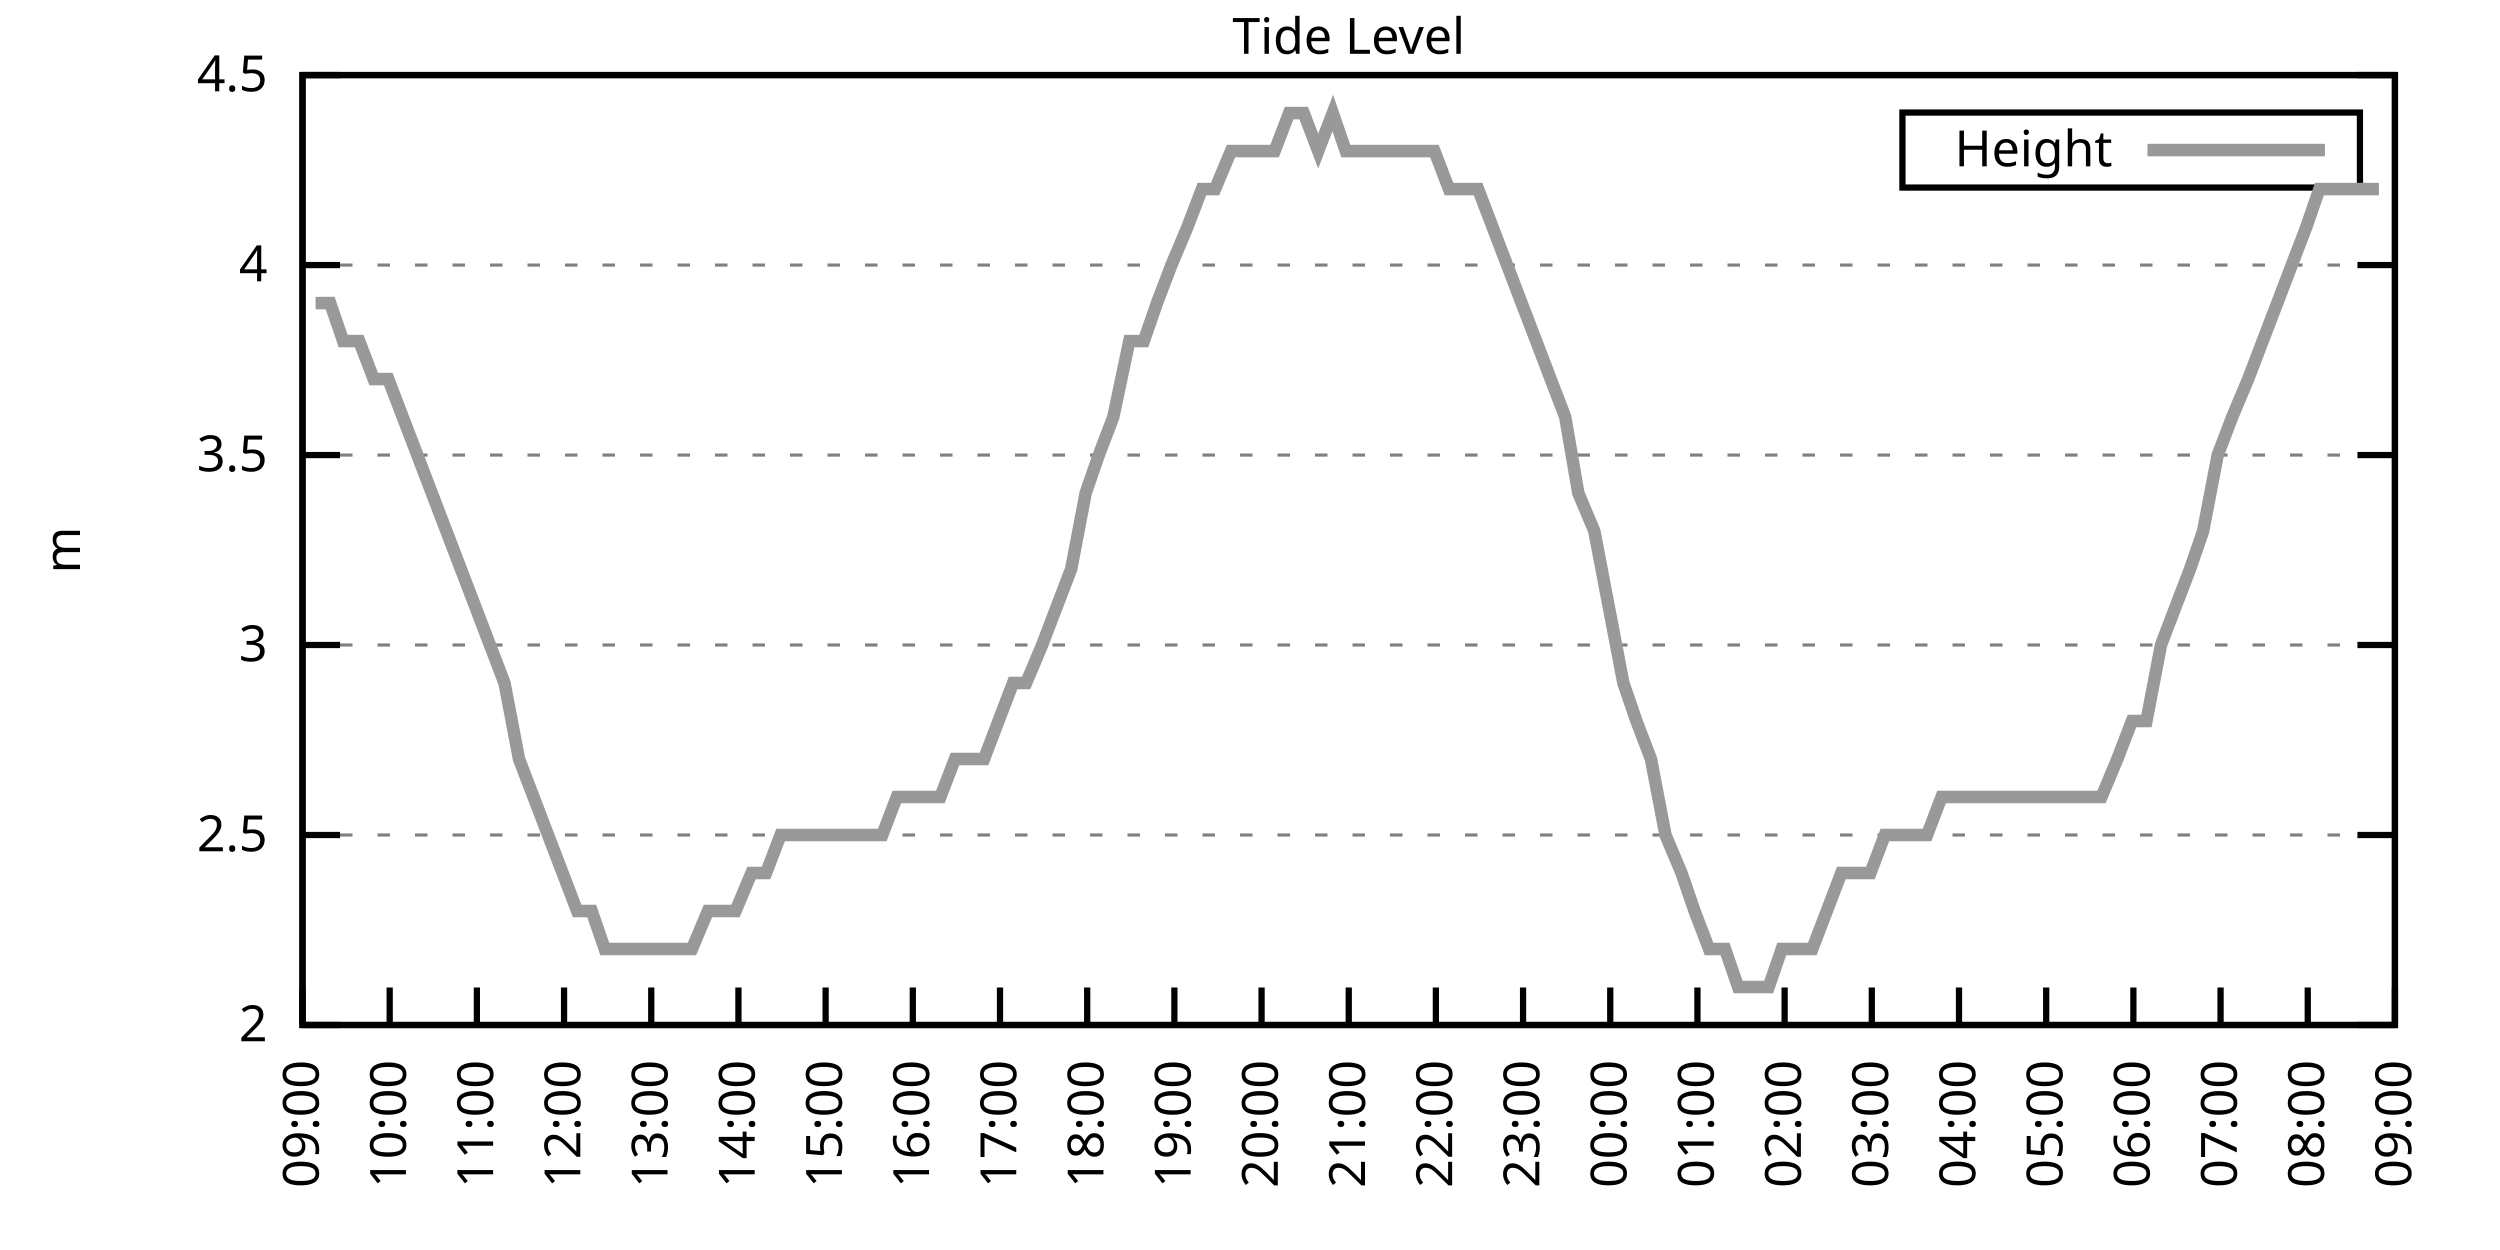
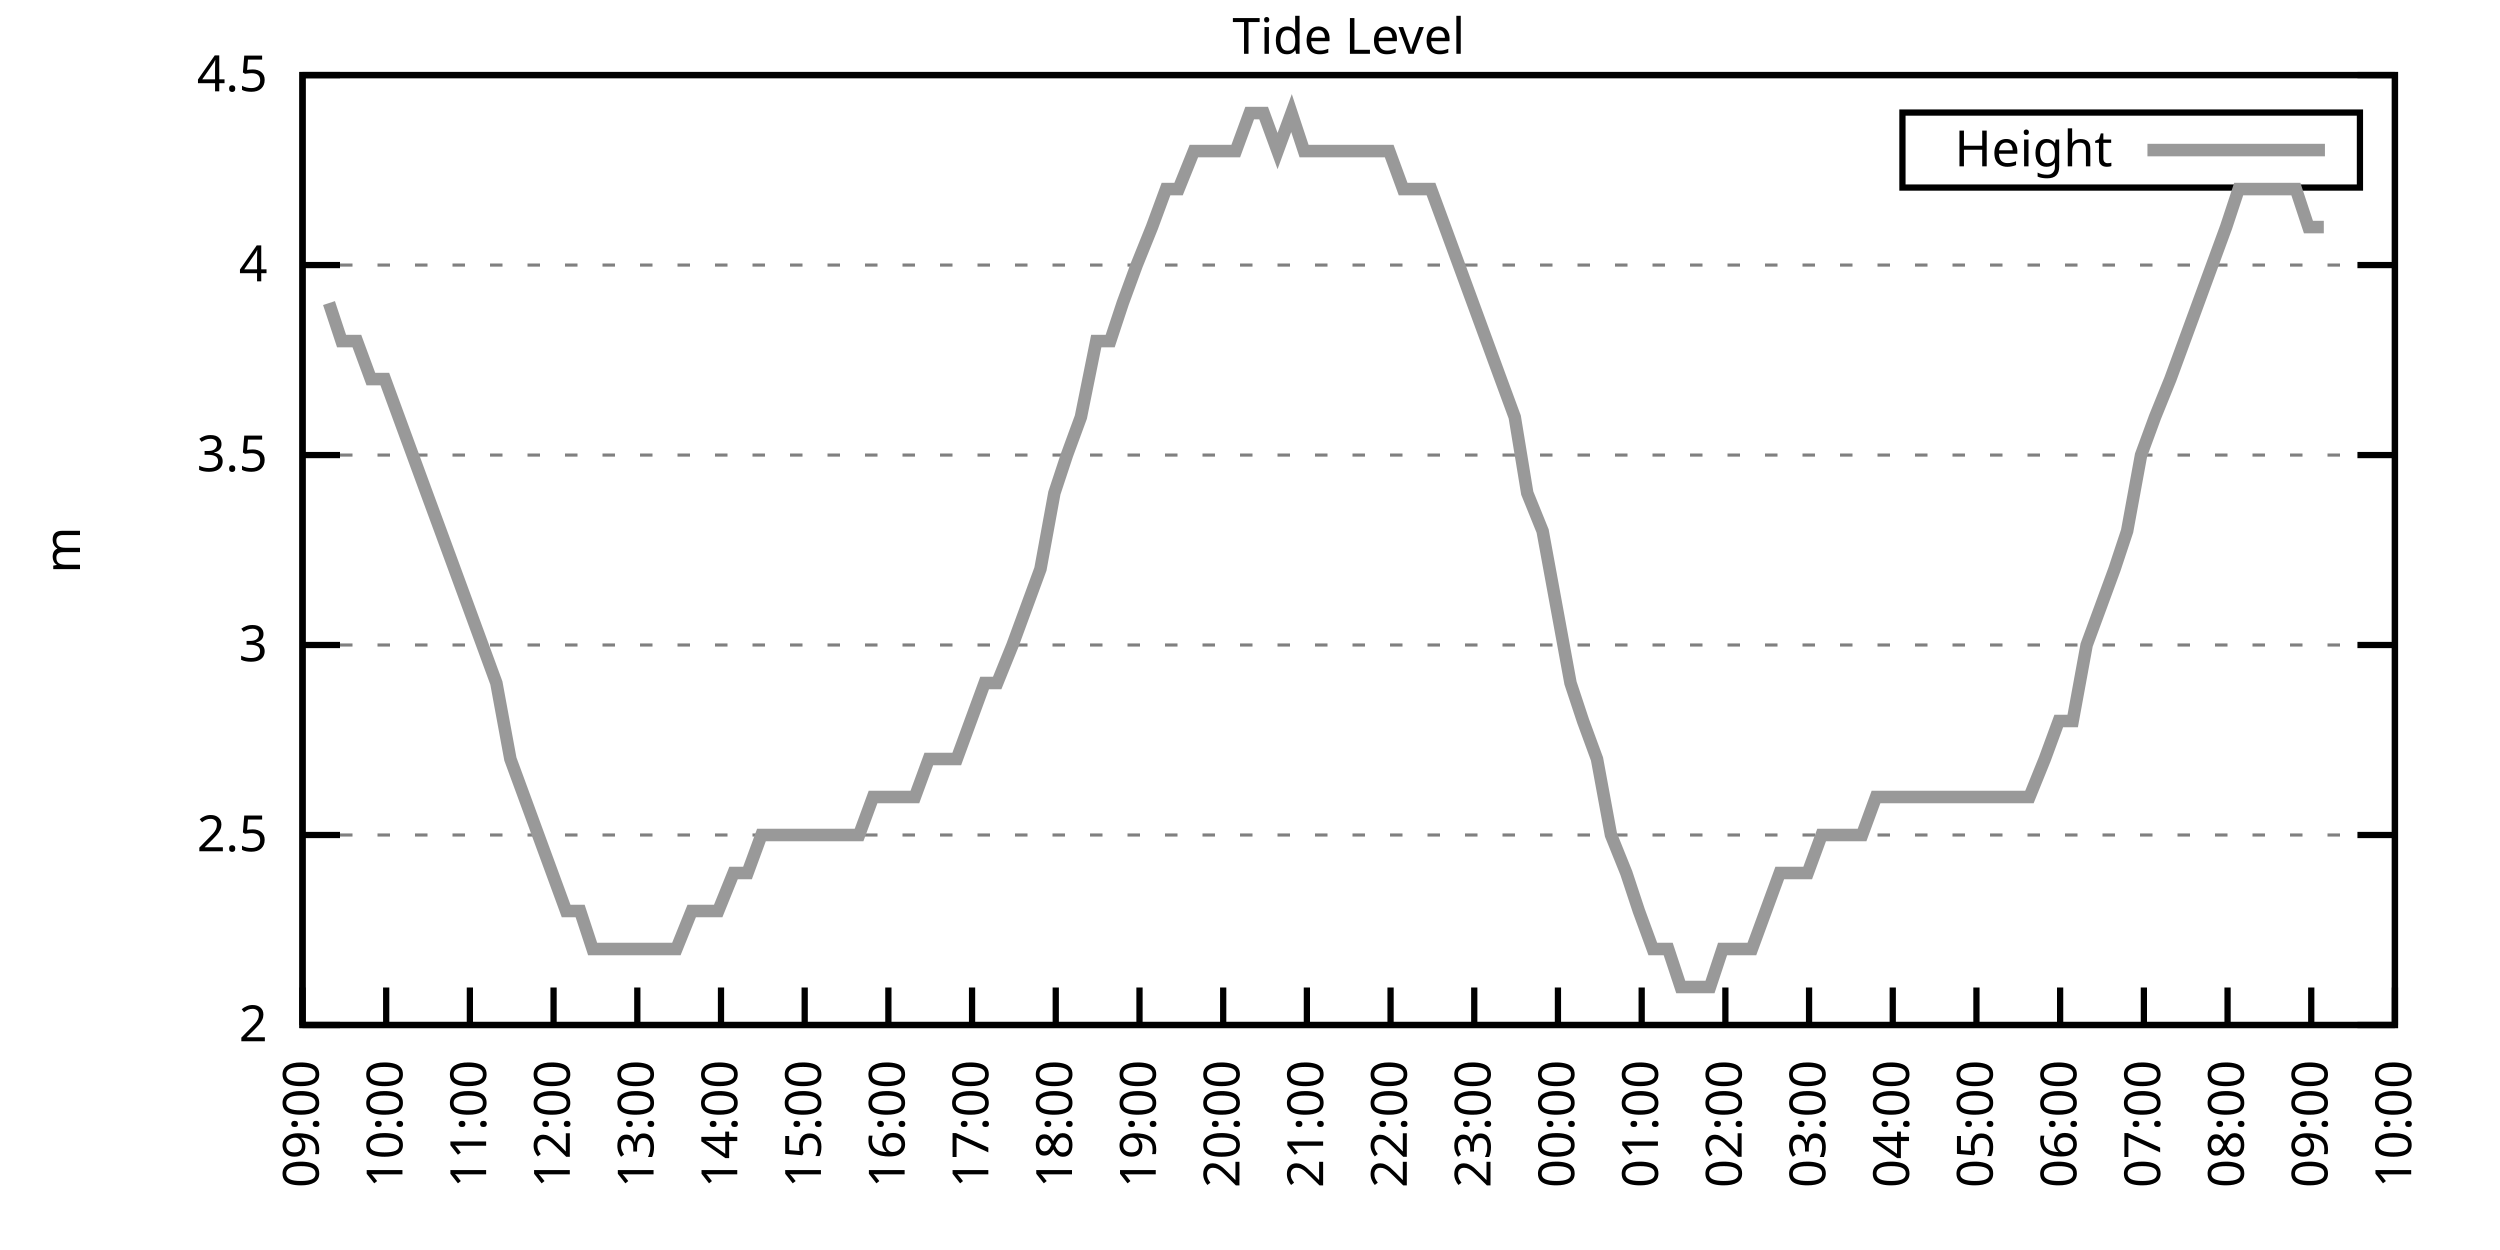
<svg xmlns="http://www.w3.org/2000/svg" xmlns:xlink="http://www.w3.org/1999/xlink" width="400" height="200" viewBox="0 0 400 200">
  <g id="gnuplot_canvas">
    <rect x="0" y="0" width="400" height="200" fill="none" />
    <defs>
      <circle id="gpDot" r="0.5" stroke-width="0.5" stroke="currentColor" />
      <path id="gpPt0" stroke-width="0.333" stroke="currentColor" d="M-1,0 h2 M0,-1 v2" />
      <path id="gpPt1" stroke-width="0.333" stroke="currentColor" d="M-1,-1 L1,1 M1,-1 L-1,1" />
      <path id="gpPt2" stroke-width="0.333" stroke="currentColor" d="M-1,0 L1,0 M0,-1 L0,1 M-1,-1 L1,1 M-1,1 L1,-1" />
      <rect id="gpPt3" stroke-width="0.333" stroke="currentColor" x="-1" y="-1" width="2" height="2" />
      <rect id="gpPt4" stroke-width="0.333" stroke="currentColor" fill="currentColor" x="-1" y="-1" width="2" height="2" />
      <circle id="gpPt5" stroke-width="0.333" stroke="currentColor" cx="0" cy="0" r="1" />
      <use xlink:href="#gpPt5" id="gpPt6" fill="currentColor" stroke="none" />
      <path id="gpPt7" stroke-width="0.333" stroke="currentColor" d="M0,-1.33 L-1.33,0.67 L1.33,0.67 z" />
      <use xlink:href="#gpPt7" id="gpPt8" fill="currentColor" stroke="none" />
      <use xlink:href="#gpPt7" id="gpPt9" stroke="currentColor" transform="rotate(180)" />
      <use xlink:href="#gpPt9" id="gpPt10" fill="currentColor" stroke="none" />
      <use xlink:href="#gpPt3" id="gpPt11" stroke="currentColor" transform="rotate(45)" />
      <use xlink:href="#gpPt11" id="gpPt12" fill="currentColor" stroke="none" />
      <path id="gpPt13" stroke-width="0.333" stroke="currentColor" d="M0,1.330 L1.265,0.411 L0.782,-1.067 L-0.782,-1.076 L-1.265,0.411 z" />
      <use xlink:href="#gpPt13" id="gpPt14" fill="currentColor" stroke="none" />
      <filter id="textbox" filterUnits="objectBoundingBox" x="0" y="0" height="1" width="1">
        <feFlood flood-color="white" flood-opacity="1" result="bgnd" />
        <feComposite in="SourceGraphic" in2="bgnd" operator="atop" />
      </filter>
      <filter id="greybox" filterUnits="objectBoundingBox" x="0" y="0" height="1" width="1">
        <feFlood flood-color="lightgrey" flood-opacity="1" result="grey" />
        <feComposite in="SourceGraphic" in2="grey" operator="atop" />
      </filter>
    </defs>
    <g fill="none" color="white" stroke="currentColor" stroke-width="1.00" stroke-linecap="butt" stroke-linejoin="miter">
</g>
    <g fill="none" color="black" stroke="currentColor" stroke-width="1.00" stroke-linecap="butt" stroke-linejoin="miter">
      <g stroke="none" shape-rendering="crispEdges">
        <polygon fill="rgb(255, 255, 255)" points="48.40,164.00 383.18,164.00 383.18,12.02 48.40,12.02 " />
      </g>
    </g>
    <g fill="none" color="black" stroke="currentColor" stroke-width="1.00" stroke-linecap="butt" stroke-linejoin="miter">
</g>
    <g fill="none" color="black" stroke="black" stroke-width="0.50" stroke-linecap="butt" stroke-linejoin="miter">
</g>
    <g fill="none" color="gray" stroke="currentColor" stroke-width="0.50" stroke-linecap="butt" stroke-linejoin="miter">
      <path stroke="gray" stroke-dasharray="2,4" class="gridline" d="M48.40,164.00 L383.19,164.00  " />
    </g>
    <g fill="none" color="gray" stroke="gray" stroke-width="1.00" stroke-linecap="butt" stroke-linejoin="miter">
</g>
    <g fill="none" color="black" stroke="currentColor" stroke-width="1.00" stroke-linecap="butt" stroke-linejoin="miter">
      <path stroke="black" d="M48.40,164.00 L54.40,164.00 M383.19,164.00 L377.19,164.00  " />
      <g transform="translate(42.80,166.60)" stroke="none" fill="black" font-family="Sans" font-size="8.00" text-anchor="end">
        <text>
          <tspan font-family="Sans"> 2</tspan>
        </text>
      </g>
    </g>
    <g fill="none" color="black" stroke="currentColor" stroke-width="1.00" stroke-linecap="butt" stroke-linejoin="miter">
</g>
    <g fill="none" color="black" stroke="black" stroke-width="0.50" stroke-linecap="butt" stroke-linejoin="miter">
</g>
    <g fill="none" color="gray" stroke="currentColor" stroke-width="0.50" stroke-linecap="butt" stroke-linejoin="miter">
      <path stroke="gray" stroke-dasharray="2,4" class="gridline" d="M48.40,133.60 L383.19,133.60  " />
    </g>
    <g fill="none" color="gray" stroke="gray" stroke-width="1.00" stroke-linecap="butt" stroke-linejoin="miter">
</g>
    <g fill="none" color="black" stroke="currentColor" stroke-width="1.00" stroke-linecap="butt" stroke-linejoin="miter">
      <path stroke="black" d="M48.40,133.60 L54.40,133.60 M383.19,133.60 L377.19,133.60  " />
      <g transform="translate(42.80,136.20)" stroke="none" fill="black" font-family="Sans" font-size="8.00" text-anchor="end">
        <text>
          <tspan font-family="Sans"> 2.5</tspan>
        </text>
      </g>
    </g>
    <g fill="none" color="black" stroke="currentColor" stroke-width="1.00" stroke-linecap="butt" stroke-linejoin="miter">
</g>
    <g fill="none" color="black" stroke="black" stroke-width="0.50" stroke-linecap="butt" stroke-linejoin="miter">
</g>
    <g fill="none" color="gray" stroke="currentColor" stroke-width="0.50" stroke-linecap="butt" stroke-linejoin="miter">
      <path stroke="gray" stroke-dasharray="2,4" class="gridline" d="M48.40,103.20 L383.19,103.20  " />
    </g>
    <g fill="none" color="gray" stroke="gray" stroke-width="1.00" stroke-linecap="butt" stroke-linejoin="miter">
</g>
    <g fill="none" color="black" stroke="currentColor" stroke-width="1.00" stroke-linecap="butt" stroke-linejoin="miter">
      <path stroke="black" d="M48.40,103.20 L54.40,103.20 M383.19,103.20 L377.19,103.20  " />
      <g transform="translate(42.80,105.80)" stroke="none" fill="black" font-family="Sans" font-size="8.00" text-anchor="end">
        <text>
          <tspan font-family="Sans"> 3</tspan>
        </text>
      </g>
    </g>
    <g fill="none" color="black" stroke="currentColor" stroke-width="1.00" stroke-linecap="butt" stroke-linejoin="miter">
</g>
    <g fill="none" color="black" stroke="black" stroke-width="0.50" stroke-linecap="butt" stroke-linejoin="miter">
</g>
    <g fill="none" color="gray" stroke="currentColor" stroke-width="0.50" stroke-linecap="butt" stroke-linejoin="miter">
      <path stroke="gray" stroke-dasharray="2,4" class="gridline" d="M48.40,72.81 L383.19,72.81  " />
    </g>
    <g fill="none" color="gray" stroke="gray" stroke-width="1.00" stroke-linecap="butt" stroke-linejoin="miter">
</g>
    <g fill="none" color="black" stroke="currentColor" stroke-width="1.00" stroke-linecap="butt" stroke-linejoin="miter">
      <path stroke="black" d="M48.40,72.81 L54.40,72.81 M383.19,72.81 L377.19,72.81  " />
      <g transform="translate(42.80,75.41)" stroke="none" fill="black" font-family="Sans" font-size="8.00" text-anchor="end">
        <text>
          <tspan font-family="Sans"> 3.5</tspan>
        </text>
      </g>
    </g>
    <g fill="none" color="black" stroke="currentColor" stroke-width="1.00" stroke-linecap="butt" stroke-linejoin="miter">
</g>
    <g fill="none" color="black" stroke="black" stroke-width="0.50" stroke-linecap="butt" stroke-linejoin="miter">
</g>
    <g fill="none" color="gray" stroke="currentColor" stroke-width="0.50" stroke-linecap="butt" stroke-linejoin="miter">
      <path stroke="gray" stroke-dasharray="2,4" class="gridline" d="M48.40,42.41 L383.19,42.41  " />
    </g>
    <g fill="none" color="gray" stroke="gray" stroke-width="1.00" stroke-linecap="butt" stroke-linejoin="miter">
</g>
    <g fill="none" color="black" stroke="currentColor" stroke-width="1.00" stroke-linecap="butt" stroke-linejoin="miter">
      <path stroke="black" d="M48.40,42.41 L54.40,42.41 M383.19,42.41 L377.19,42.41  " />
      <g transform="translate(42.80,45.01)" stroke="none" fill="black" font-family="Sans" font-size="8.00" text-anchor="end">
        <text>
          <tspan font-family="Sans"> 4</tspan>
        </text>
      </g>
    </g>
    <g fill="none" color="black" stroke="currentColor" stroke-width="1.00" stroke-linecap="butt" stroke-linejoin="miter">
</g>
    <g fill="none" color="black" stroke="black" stroke-width="0.50" stroke-linecap="butt" stroke-linejoin="miter">
</g>
    <g fill="none" color="gray" stroke="currentColor" stroke-width="0.50" stroke-linecap="butt" stroke-linejoin="miter">
      <path stroke="gray" stroke-dasharray="2,4" class="gridline" d="M48.40,12.01 L383.19,12.01  " />
    </g>
    <g fill="none" color="gray" stroke="gray" stroke-width="1.00" stroke-linecap="butt" stroke-linejoin="miter">
</g>
    <g fill="none" color="black" stroke="currentColor" stroke-width="1.00" stroke-linecap="butt" stroke-linejoin="miter">
      <path stroke="black" d="M48.40,12.01 L54.40,12.01 M383.19,12.01 L377.19,12.01  " />
      <g transform="translate(42.80,14.61)" stroke="none" fill="black" font-family="Sans" font-size="8.00" text-anchor="end">
        <text>
          <tspan font-family="Sans"> 4.5</tspan>
        </text>
      </g>
    </g>
    <g fill="none" color="black" stroke="currentColor" stroke-width="1.00" stroke-linecap="butt" stroke-linejoin="miter">
      <path stroke="black" d="M48.40,164.00 L48.40,158.00  " />
      <g transform="translate(51.00,169.60) rotate(270.00)" stroke="none" fill="black" font-family="Sans" font-size="8.00" text-anchor="end">
        <text>
          <tspan font-family="Sans">09:00</tspan>
        </text>
      </g>
    </g>
    <g fill="none" color="black" stroke="currentColor" stroke-width="1.00" stroke-linecap="butt" stroke-linejoin="miter">
-       <path stroke="black" d="M62.35,164.00 L62.35,158.00  " />
-       <g transform="translate(64.95,169.60) rotate(270.00)" stroke="none" fill="black" font-family="Sans" font-size="8.00" text-anchor="end">
+       <path stroke="black" d="M61.79,164.00 L61.79,158.00  " />
+       <g transform="translate(64.39,169.60) rotate(270.00)" stroke="none" fill="black" font-family="Sans" font-size="8.00" text-anchor="end">
        <text>
          <tspan font-family="Sans">10:00</tspan>
        </text>
      </g>
    </g>
    <g fill="none" color="black" stroke="currentColor" stroke-width="1.00" stroke-linecap="butt" stroke-linejoin="miter">
-       <path stroke="black" d="M76.30,164.00 L76.30,158.00  " />
-       <g transform="translate(78.90,169.60) rotate(270.00)" stroke="none" fill="black" font-family="Sans" font-size="8.00" text-anchor="end">
+       <path stroke="black" d="M75.18,164.00 L75.18,158.00  " />
+       <g transform="translate(77.78,169.60) rotate(270.00)" stroke="none" fill="black" font-family="Sans" font-size="8.00" text-anchor="end">
        <text>
          <tspan font-family="Sans">11:00</tspan>
        </text>
      </g>
    </g>
    <g fill="none" color="black" stroke="currentColor" stroke-width="1.00" stroke-linecap="butt" stroke-linejoin="miter">
-       <path stroke="black" d="M90.25,164.00 L90.25,158.00  " />
-       <g transform="translate(92.85,169.60) rotate(270.00)" stroke="none" fill="black" font-family="Sans" font-size="8.00" text-anchor="end">
+       <path stroke="black" d="M88.57,164.00 L88.57,158.00  " />
+       <g transform="translate(91.17,169.60) rotate(270.00)" stroke="none" fill="black" font-family="Sans" font-size="8.00" text-anchor="end">
        <text>
          <tspan font-family="Sans">12:00</tspan>
        </text>
      </g>
    </g>
    <g fill="none" color="black" stroke="currentColor" stroke-width="1.00" stroke-linecap="butt" stroke-linejoin="miter">
-       <path stroke="black" d="M104.20,164.00 L104.20,158.00  " />
-       <g transform="translate(106.80,169.60) rotate(270.00)" stroke="none" fill="black" font-family="Sans" font-size="8.00" text-anchor="end">
+       <path stroke="black" d="M101.97,164.00 L101.97,158.00  " />
+       <g transform="translate(104.57,169.60) rotate(270.00)" stroke="none" fill="black" font-family="Sans" font-size="8.00" text-anchor="end">
        <text>
          <tspan font-family="Sans">13:00</tspan>
        </text>
      </g>
    </g>
    <g fill="none" color="black" stroke="currentColor" stroke-width="1.00" stroke-linecap="butt" stroke-linejoin="miter">
-       <path stroke="black" d="M118.15,164.00 L118.15,158.00  " />
-       <g transform="translate(120.75,169.60) rotate(270.00)" stroke="none" fill="black" font-family="Sans" font-size="8.00" text-anchor="end">
+       <path stroke="black" d="M115.36,164.00 L115.36,158.00  " />
+       <g transform="translate(117.96,169.60) rotate(270.00)" stroke="none" fill="black" font-family="Sans" font-size="8.00" text-anchor="end">
        <text>
          <tspan font-family="Sans">14:00</tspan>
        </text>
      </g>
    </g>
    <g fill="none" color="black" stroke="currentColor" stroke-width="1.00" stroke-linecap="butt" stroke-linejoin="miter">
-       <path stroke="black" d="M132.10,164.00 L132.10,158.00  " />
-       <g transform="translate(134.70,169.60) rotate(270.00)" stroke="none" fill="black" font-family="Sans" font-size="8.00" text-anchor="end">
+       <path stroke="black" d="M128.75,164.00 L128.75,158.00  " />
+       <g transform="translate(131.35,169.60) rotate(270.00)" stroke="none" fill="black" font-family="Sans" font-size="8.00" text-anchor="end">
        <text>
          <tspan font-family="Sans">15:00</tspan>
        </text>
      </g>
    </g>
    <g fill="none" color="black" stroke="currentColor" stroke-width="1.00" stroke-linecap="butt" stroke-linejoin="miter">
-       <path stroke="black" d="M146.05,164.00 L146.05,158.00  " />
-       <g transform="translate(148.65,169.60) rotate(270.00)" stroke="none" fill="black" font-family="Sans" font-size="8.00" text-anchor="end">
+       <path stroke="black" d="M142.14,164.00 L142.14,158.00  " />
+       <g transform="translate(144.74,169.60) rotate(270.00)" stroke="none" fill="black" font-family="Sans" font-size="8.00" text-anchor="end">
        <text>
          <tspan font-family="Sans">16:00</tspan>
        </text>
      </g>
    </g>
    <g fill="none" color="black" stroke="currentColor" stroke-width="1.00" stroke-linecap="butt" stroke-linejoin="miter">
-       <path stroke="black" d="M160.00,164.00 L160.00,158.00  " />
-       <g transform="translate(162.60,169.60) rotate(270.00)" stroke="none" fill="black" font-family="Sans" font-size="8.00" text-anchor="end">
+       <path stroke="black" d="M155.53,164.00 L155.53,158.00  " />
+       <g transform="translate(158.13,169.60) rotate(270.00)" stroke="none" fill="black" font-family="Sans" font-size="8.00" text-anchor="end">
        <text>
          <tspan font-family="Sans">17:00</tspan>
        </text>
      </g>
    </g>
    <g fill="none" color="black" stroke="currentColor" stroke-width="1.00" stroke-linecap="butt" stroke-linejoin="miter">
-       <path stroke="black" d="M173.95,164.00 L173.95,158.00  " />
-       <g transform="translate(176.55,169.60) rotate(270.00)" stroke="none" fill="black" font-family="Sans" font-size="8.00" text-anchor="end">
+       <path stroke="black" d="M168.92,164.00 L168.92,158.00  " />
+       <g transform="translate(171.52,169.60) rotate(270.00)" stroke="none" fill="black" font-family="Sans" font-size="8.00" text-anchor="end">
        <text>
          <tspan font-family="Sans">18:00</tspan>
        </text>
      </g>
    </g>
    <g fill="none" color="black" stroke="currentColor" stroke-width="1.00" stroke-linecap="butt" stroke-linejoin="miter">
-       <path stroke="black" d="M187.90,164.00 L187.90,158.00  " />
-       <g transform="translate(190.50,169.60) rotate(270.00)" stroke="none" fill="black" font-family="Sans" font-size="8.00" text-anchor="end">
+       <path stroke="black" d="M182.32,164.00 L182.32,158.00  " />
+       <g transform="translate(184.92,169.60) rotate(270.00)" stroke="none" fill="black" font-family="Sans" font-size="8.00" text-anchor="end">
        <text>
          <tspan font-family="Sans">19:00</tspan>
        </text>
      </g>
    </g>
    <g fill="none" color="black" stroke="currentColor" stroke-width="1.00" stroke-linecap="butt" stroke-linejoin="miter">
-       <path stroke="black" d="M201.85,164.00 L201.85,158.00  " />
-       <g transform="translate(204.45,169.60) rotate(270.00)" stroke="none" fill="black" font-family="Sans" font-size="8.00" text-anchor="end">
+       <path stroke="black" d="M195.71,164.00 L195.71,158.00  " />
+       <g transform="translate(198.31,169.60) rotate(270.00)" stroke="none" fill="black" font-family="Sans" font-size="8.00" text-anchor="end">
        <text>
          <tspan font-family="Sans">20:00</tspan>
        </text>
      </g>
    </g>
    <g fill="none" color="black" stroke="currentColor" stroke-width="1.00" stroke-linecap="butt" stroke-linejoin="miter">
-       <path stroke="black" d="M215.80,164.00 L215.80,158.00  " />
-       <g transform="translate(218.40,169.60) rotate(270.00)" stroke="none" fill="black" font-family="Sans" font-size="8.00" text-anchor="end">
+       <path stroke="black" d="M209.10,164.00 L209.10,158.00  " />
+       <g transform="translate(211.70,169.60) rotate(270.00)" stroke="none" fill="black" font-family="Sans" font-size="8.00" text-anchor="end">
        <text>
          <tspan font-family="Sans">21:00</tspan>
        </text>
      </g>
    </g>
    <g fill="none" color="black" stroke="currentColor" stroke-width="1.00" stroke-linecap="butt" stroke-linejoin="miter">
-       <path stroke="black" d="M229.74,164.00 L229.74,158.00  " />
-       <g transform="translate(232.34,169.60) rotate(270.00)" stroke="none" fill="black" font-family="Sans" font-size="8.00" text-anchor="end">
+       <path stroke="black" d="M222.49,164.00 L222.49,158.00  " />
+       <g transform="translate(225.09,169.60) rotate(270.00)" stroke="none" fill="black" font-family="Sans" font-size="8.00" text-anchor="end">
        <text>
          <tspan font-family="Sans">22:00</tspan>
        </text>
      </g>
    </g>
    <g fill="none" color="black" stroke="currentColor" stroke-width="1.00" stroke-linecap="butt" stroke-linejoin="miter">
-       <path stroke="black" d="M243.69,164.00 L243.69,158.00  " />
-       <g transform="translate(246.29,169.60) rotate(270.00)" stroke="none" fill="black" font-family="Sans" font-size="8.00" text-anchor="end">
+       <path stroke="black" d="M235.88,164.00 L235.88,158.00  " />
+       <g transform="translate(238.48,169.60) rotate(270.00)" stroke="none" fill="black" font-family="Sans" font-size="8.00" text-anchor="end">
        <text>
          <tspan font-family="Sans">23:00</tspan>
        </text>
      </g>
    </g>
    <g fill="none" color="black" stroke="currentColor" stroke-width="1.00" stroke-linecap="butt" stroke-linejoin="miter">
-       <path stroke="black" d="M257.64,164.00 L257.64,158.00  " />
-       <g transform="translate(260.24,169.60) rotate(270.00)" stroke="none" fill="black" font-family="Sans" font-size="8.00" text-anchor="end">
+       <path stroke="black" d="M249.27,164.00 L249.27,158.00  " />
+       <g transform="translate(251.87,169.60) rotate(270.00)" stroke="none" fill="black" font-family="Sans" font-size="8.00" text-anchor="end">
        <text>
          <tspan font-family="Sans">00:00</tspan>
        </text>
      </g>
    </g>
    <g fill="none" color="black" stroke="currentColor" stroke-width="1.00" stroke-linecap="butt" stroke-linejoin="miter">
-       <path stroke="black" d="M271.59,164.00 L271.59,158.00  " />
-       <g transform="translate(274.19,169.60) rotate(270.00)" stroke="none" fill="black" font-family="Sans" font-size="8.00" text-anchor="end">
+       <path stroke="black" d="M262.67,164.00 L262.67,158.00  " />
+       <g transform="translate(265.27,169.60) rotate(270.00)" stroke="none" fill="black" font-family="Sans" font-size="8.00" text-anchor="end">
        <text>
          <tspan font-family="Sans">01:00</tspan>
        </text>
      </g>
    </g>
    <g fill="none" color="black" stroke="currentColor" stroke-width="1.00" stroke-linecap="butt" stroke-linejoin="miter">
-       <path stroke="black" d="M285.54,164.00 L285.54,158.00  " />
-       <g transform="translate(288.14,169.60) rotate(270.00)" stroke="none" fill="black" font-family="Sans" font-size="8.00" text-anchor="end">
+       <path stroke="black" d="M276.06,164.00 L276.06,158.00  " />
+       <g transform="translate(278.66,169.60) rotate(270.00)" stroke="none" fill="black" font-family="Sans" font-size="8.00" text-anchor="end">
        <text>
          <tspan font-family="Sans">02:00</tspan>
        </text>
      </g>
    </g>
    <g fill="none" color="black" stroke="currentColor" stroke-width="1.00" stroke-linecap="butt" stroke-linejoin="miter">
-       <path stroke="black" d="M299.49,164.00 L299.49,158.00  " />
-       <g transform="translate(302.09,169.60) rotate(270.00)" stroke="none" fill="black" font-family="Sans" font-size="8.00" text-anchor="end">
+       <path stroke="black" d="M289.45,164.00 L289.45,158.00  " />
+       <g transform="translate(292.05,169.60) rotate(270.00)" stroke="none" fill="black" font-family="Sans" font-size="8.00" text-anchor="end">
        <text>
          <tspan font-family="Sans">03:00</tspan>
        </text>
      </g>
    </g>
    <g fill="none" color="black" stroke="currentColor" stroke-width="1.00" stroke-linecap="butt" stroke-linejoin="miter">
-       <path stroke="black" d="M313.44,164.00 L313.44,158.00  " />
-       <g transform="translate(316.04,169.60) rotate(270.00)" stroke="none" fill="black" font-family="Sans" font-size="8.00" text-anchor="end">
+       <path stroke="black" d="M302.84,164.00 L302.84,158.00  " />
+       <g transform="translate(305.44,169.60) rotate(270.00)" stroke="none" fill="black" font-family="Sans" font-size="8.00" text-anchor="end">
        <text>
          <tspan font-family="Sans">04:00</tspan>
        </text>
      </g>
    </g>
    <g fill="none" color="black" stroke="currentColor" stroke-width="1.00" stroke-linecap="butt" stroke-linejoin="miter">
-       <path stroke="black" d="M327.39,164.00 L327.39,158.00  " />
-       <g transform="translate(329.99,169.60) rotate(270.00)" stroke="none" fill="black" font-family="Sans" font-size="8.00" text-anchor="end">
+       <path stroke="black" d="M316.23,164.00 L316.23,158.00  " />
+       <g transform="translate(318.83,169.60) rotate(270.00)" stroke="none" fill="black" font-family="Sans" font-size="8.00" text-anchor="end">
        <text>
          <tspan font-family="Sans">05:00</tspan>
        </text>
      </g>
    </g>
    <g fill="none" color="black" stroke="currentColor" stroke-width="1.00" stroke-linecap="butt" stroke-linejoin="miter">
-       <path stroke="black" d="M341.34,164.00 L341.34,158.00  " />
-       <g transform="translate(343.94,169.60) rotate(270.00)" stroke="none" fill="black" font-family="Sans" font-size="8.00" text-anchor="end">
+       <path stroke="black" d="M329.62,164.00 L329.62,158.00  " />
+       <g transform="translate(332.22,169.60) rotate(270.00)" stroke="none" fill="black" font-family="Sans" font-size="8.00" text-anchor="end">
        <text>
          <tspan font-family="Sans">06:00</tspan>
        </text>
      </g>
    </g>
    <g fill="none" color="black" stroke="currentColor" stroke-width="1.00" stroke-linecap="butt" stroke-linejoin="miter">
-       <path stroke="black" d="M355.29,164.00 L355.29,158.00  " />
-       <g transform="translate(357.89,169.60) rotate(270.00)" stroke="none" fill="black" font-family="Sans" font-size="8.00" text-anchor="end">
+       <path stroke="black" d="M343.02,164.00 L343.02,158.00  " />
+       <g transform="translate(345.62,169.60) rotate(270.00)" stroke="none" fill="black" font-family="Sans" font-size="8.00" text-anchor="end">
        <text>
          <tspan font-family="Sans">07:00</tspan>
        </text>
      </g>
    </g>
    <g fill="none" color="black" stroke="currentColor" stroke-width="1.00" stroke-linecap="butt" stroke-linejoin="miter">
-       <path stroke="black" d="M369.24,164.00 L369.24,158.00  " />
-       <g transform="translate(371.84,169.60) rotate(270.00)" stroke="none" fill="black" font-family="Sans" font-size="8.00" text-anchor="end">
+       <path stroke="black" d="M356.41,164.00 L356.41,158.00  " />
+       <g transform="translate(359.01,169.60) rotate(270.00)" stroke="none" fill="black" font-family="Sans" font-size="8.00" text-anchor="end">
        <text>
          <tspan font-family="Sans">08:00</tspan>
+         </text>
+       </g>
+     </g>
+     <g fill="none" color="black" stroke="currentColor" stroke-width="1.00" stroke-linecap="butt" stroke-linejoin="miter">
+       <path stroke="black" d="M369.80,164.00 L369.80,158.00  " />
+       <g transform="translate(372.40,169.60) rotate(270.00)" stroke="none" fill="black" font-family="Sans" font-size="8.00" text-anchor="end">
+         <text>
+           <tspan font-family="Sans">09:00</tspan>
        </text>
      </g>
    </g>
    <g fill="none" color="black" stroke="currentColor" stroke-width="1.00" stroke-linecap="butt" stroke-linejoin="miter">
      <path stroke="black" d="M383.19,164.00 L383.19,158.00  " />
      <g transform="translate(385.79,169.60) rotate(270.00)" stroke="none" fill="black" font-family="Sans" font-size="8.00" text-anchor="end">
        <text>
-           <tspan font-family="Sans">09:00</tspan>
+           <tspan font-family="Sans">10:00</tspan>
        </text>
      </g>
    </g>
    <g fill="none" color="black" stroke="currentColor" stroke-width="1.00" stroke-linecap="butt" stroke-linejoin="miter">
</g>
    <g fill="none" color="black" stroke="currentColor" stroke-width="1.00" stroke-linecap="butt" stroke-linejoin="miter">
      <path stroke="black" d="M48.40,12.01 L48.40,164.00 L383.19,164.00 L383.19,12.01 L48.40,12.01 Z  " />
    </g>
    <g fill="none" color="black" stroke="currentColor" stroke-width="1.00" stroke-linecap="butt" stroke-linejoin="miter">
</g>
    <g fill="none" color="black" stroke="currentColor" stroke-width="1.00" stroke-linecap="butt" stroke-linejoin="miter">
      <path stroke="black" d="M304.39,30.01 L304.39,18.01 L377.59,18.01 L377.59,30.01 L304.39,30.01 Z  " />
    </g>
    <g id="Tide_level_plot_1">
      <g fill="none" color="white" stroke="black" stroke-width="2.00" stroke-linecap="butt" stroke-linejoin="miter">
</g>
      <g fill="none" color="black" stroke="currentColor" stroke-width="2.00" stroke-linecap="butt" stroke-linejoin="miter">
        <g transform="translate(337.99,26.61)" stroke="none" fill="black" font-family="Sans" font-size="8.00" text-anchor="end">
          <text>
            <tspan font-family="Sans">Height</tspan>
          </text>
        </g>
      </g>
      <g fill="none" color="black" stroke="currentColor" stroke-width="2.00" stroke-linecap="butt" stroke-linejoin="miter">
-         <path stroke="rgb(153, 153, 153)" d="M343.59,24.01 L371.99,24.01 M50.49,48.49 L52.82,48.49 L54.91,54.57 L57.47,54.57 L59.79,60.65 L62.12,60.65   L64.44,66.73 L66.77,72.81 L69.09,78.89 L71.42,84.97 L73.74,91.04 L76.07,97.12 L78.39,103.20 L80.72,109.28   L83.04,121.44 L85.37,127.52 L87.69,133.60 L90.02,139.68 L92.34,145.76 L94.67,145.76 L96.76,151.84 L99.08,151.84   L101.41,151.84 L103.73,151.84 L106.29,151.84 L108.38,151.84 L110.71,151.84 L113.27,145.76 L115.36,145.76 L117.68,145.76   L120.24,139.68 L122.57,139.68 L124.89,133.60 L127.22,133.60 L129.31,133.60 L131.63,133.60 L134.19,133.60 L136.51,133.60   L138.84,133.60 L141.16,133.60 L143.49,127.52 L145.81,127.52 L148.14,127.52 L150.46,127.52 L152.79,121.44 L154.88,121.44   L157.44,121.44 L159.76,115.36 L162.09,109.28 L164.18,109.28 L166.74,103.20 L169.06,97.12 L171.39,91.04 L173.71,78.89   L175.81,72.81 L178.13,66.73 L180.69,54.57 L183.01,54.57 L185.11,48.49 L187.43,42.41 L189.99,36.33 L192.31,30.25   L194.41,30.25 L196.96,24.17 L199.29,24.17 L201.61,24.17 L203.94,24.17 L206.26,18.09 L208.59,18.09 L210.91,24.17   L213.24,18.09 L215.33,24.17 L217.65,24.17 L220.21,24.17 L222.30,24.17 L224.86,24.17 L227.19,24.17 L229.51,24.17   L231.84,30.25 L234.16,30.25 L236.49,30.25 L238.81,36.33 L241.14,42.41 L243.46,48.49 L245.79,54.57 L248.11,60.65   L250.44,66.73 L252.53,78.89 L255.09,84.97 L257.41,97.12 L259.74,109.28 L261.83,115.36 L264.15,121.44 L266.48,133.60   L269.04,139.68 L271.13,145.76 L273.45,151.84 L276.01,151.84 L278.10,157.92 L280.43,157.92 L282.99,157.92 L285.08,151.84   L287.64,151.84 L289.96,151.84 L292.29,145.76 L294.61,139.68 L296.94,139.68 L299.26,139.68 L301.58,133.60 L303.91,133.60   L306.23,133.60 L308.33,133.60 L310.65,127.52 L313.21,127.52 L315.30,127.52 L317.63,127.52 L319.95,127.52 L322.51,127.52   L324.83,127.52 L327.16,127.52 L329.48,127.52 L331.81,127.52 L333.90,127.52 L336.23,127.52 L338.78,121.44 L341.11,115.36   L343.43,115.36 L345.76,103.20 L348.08,97.12 L350.41,91.04 L352.50,84.97 L354.83,72.81 L357.15,66.73 L359.71,60.65   L362.03,54.57 L364.36,48.49 L366.68,42.41 L369.01,36.33 L371.10,30.25 L373.43,30.25 L375.98,30.25 L378.08,30.25   L380.63,30.25  " />
+         <path stroke="rgb(153, 153, 153)" d="M343.59,24.01 L371.99,24.01 M52.64,48.49 L54.65,54.57 L57.10,54.57 L59.34,60.65 L61.57,60.65 L63.80,66.73   L66.03,72.81 L68.26,78.89 L70.50,84.97 L72.73,91.04 L74.96,97.12 L77.19,103.20 L79.42,109.28 L81.66,121.44   L83.89,127.52 L86.12,133.60 L88.35,139.68 L90.58,145.76 L92.82,145.76 L94.82,151.84 L97.06,151.84 L99.29,151.84   L101.52,151.84 L103.98,151.84 L105.98,151.84 L108.22,151.84 L110.67,145.76 L112.68,145.76 L114.91,145.76 L117.37,139.68   L119.60,139.68 L121.83,133.60 L124.06,133.60 L126.07,133.60 L128.30,133.60 L130.76,133.60 L132.99,133.60 L135.22,133.60   L137.45,133.60 L139.69,127.52 L141.92,127.52 L144.15,127.52 L146.38,127.52 L148.61,121.44 L150.62,121.44 L153.08,121.44   L155.31,115.36 L157.54,109.28 L159.55,109.28 L162.01,103.20 L164.24,97.12 L166.47,91.04 L168.70,78.89 L170.71,72.81   L172.94,66.73 L175.40,54.57 L177.63,54.57 L179.64,48.49 L181.87,42.41 L184.32,36.33 L186.56,30.25 L188.57,30.25   L191.02,24.17 L193.25,24.17 L195.48,24.17 L197.72,24.17 L199.95,18.09 L202.18,18.09 L204.41,24.17 L206.64,18.09   L208.65,24.17 L210.88,24.17 L213.34,24.17 L215.35,24.17 L217.80,24.17 L220.04,24.17 L222.27,24.17 L224.50,30.25   L226.73,30.25 L228.96,30.25 L231.20,36.33 L233.43,42.41 L235.66,48.49 L237.89,54.57 L240.12,60.65 L242.36,66.73   L244.36,78.89 L246.82,84.97 L249.05,97.12 L251.28,109.28 L253.29,115.36 L255.52,121.44 L257.76,133.60 L260.21,139.68   L262.22,145.76 L264.45,151.84 L266.91,151.84 L268.92,157.92 L271.15,157.92 L273.60,157.92 L275.61,151.84 L278.07,151.84   L280.30,151.84 L282.53,145.76 L284.76,139.68 L286.99,139.68 L289.23,139.68 L291.46,133.60 L293.69,133.60 L295.92,133.60   L297.93,133.60 L300.16,127.52 L302.62,127.52 L304.63,127.52 L306.86,127.52 L309.09,127.52 L311.54,127.52 L313.78,127.52   L316.01,127.52 L318.24,127.52 L320.47,127.52 L322.48,127.52 L324.71,127.52 L327.17,121.44 L329.40,115.36 L331.63,115.36   L333.86,103.20 L336.10,97.12 L338.33,91.04 L340.34,84.97 L342.57,72.81 L344.80,66.73 L347.26,60.65 L349.49,54.57   L351.72,48.49 L353.95,42.41 L356.18,36.33 L358.19,30.25 L360.42,30.25 L362.88,30.25 L364.89,30.25 L367.34,30.25   L369.35,36.33 L371.81,36.33  " />
      </g>
    </g>
    <g fill="none" color="black" stroke="currentColor" stroke-width="2.00" stroke-linecap="butt" stroke-linejoin="miter">
</g>
    <g fill="none" color="black" stroke="black" stroke-width="1.00" stroke-linecap="butt" stroke-linejoin="miter">
</g>
    <g fill="none" color="black" stroke="currentColor" stroke-width="1.00" stroke-linecap="butt" stroke-linejoin="miter">
      <path stroke="black" d="M48.40,12.01 L48.40,164.00 L383.19,164.00 L383.19,12.01 L48.40,12.01 Z  " />
      <g transform="translate(12.80,88.01) rotate(270.00)" stroke="none" fill="black" font-family="Sans" font-size="8.00" text-anchor="middle">
        <text>
          <tspan font-family="Sans">m</tspan>
        </text>
      </g>
    </g>
    <g fill="none" color="black" stroke="currentColor" stroke-width="1.00" stroke-linecap="butt" stroke-linejoin="miter">
</g>
    <g fill="none" color="black" stroke="currentColor" stroke-width="1.00" stroke-linecap="butt" stroke-linejoin="miter">
      <g transform="translate(215.79,8.61)" stroke="none" fill="black" font-family="Sans" font-size="8.00" text-anchor="middle">
        <text>
          <tspan font-family="Sans">Tide Level</tspan>
        </text>
      </g>
    </g>
    <g fill="none" color="black" stroke="currentColor" stroke-width="1.00" stroke-linecap="butt" stroke-linejoin="miter">
</g>
  </g>
</svg>
